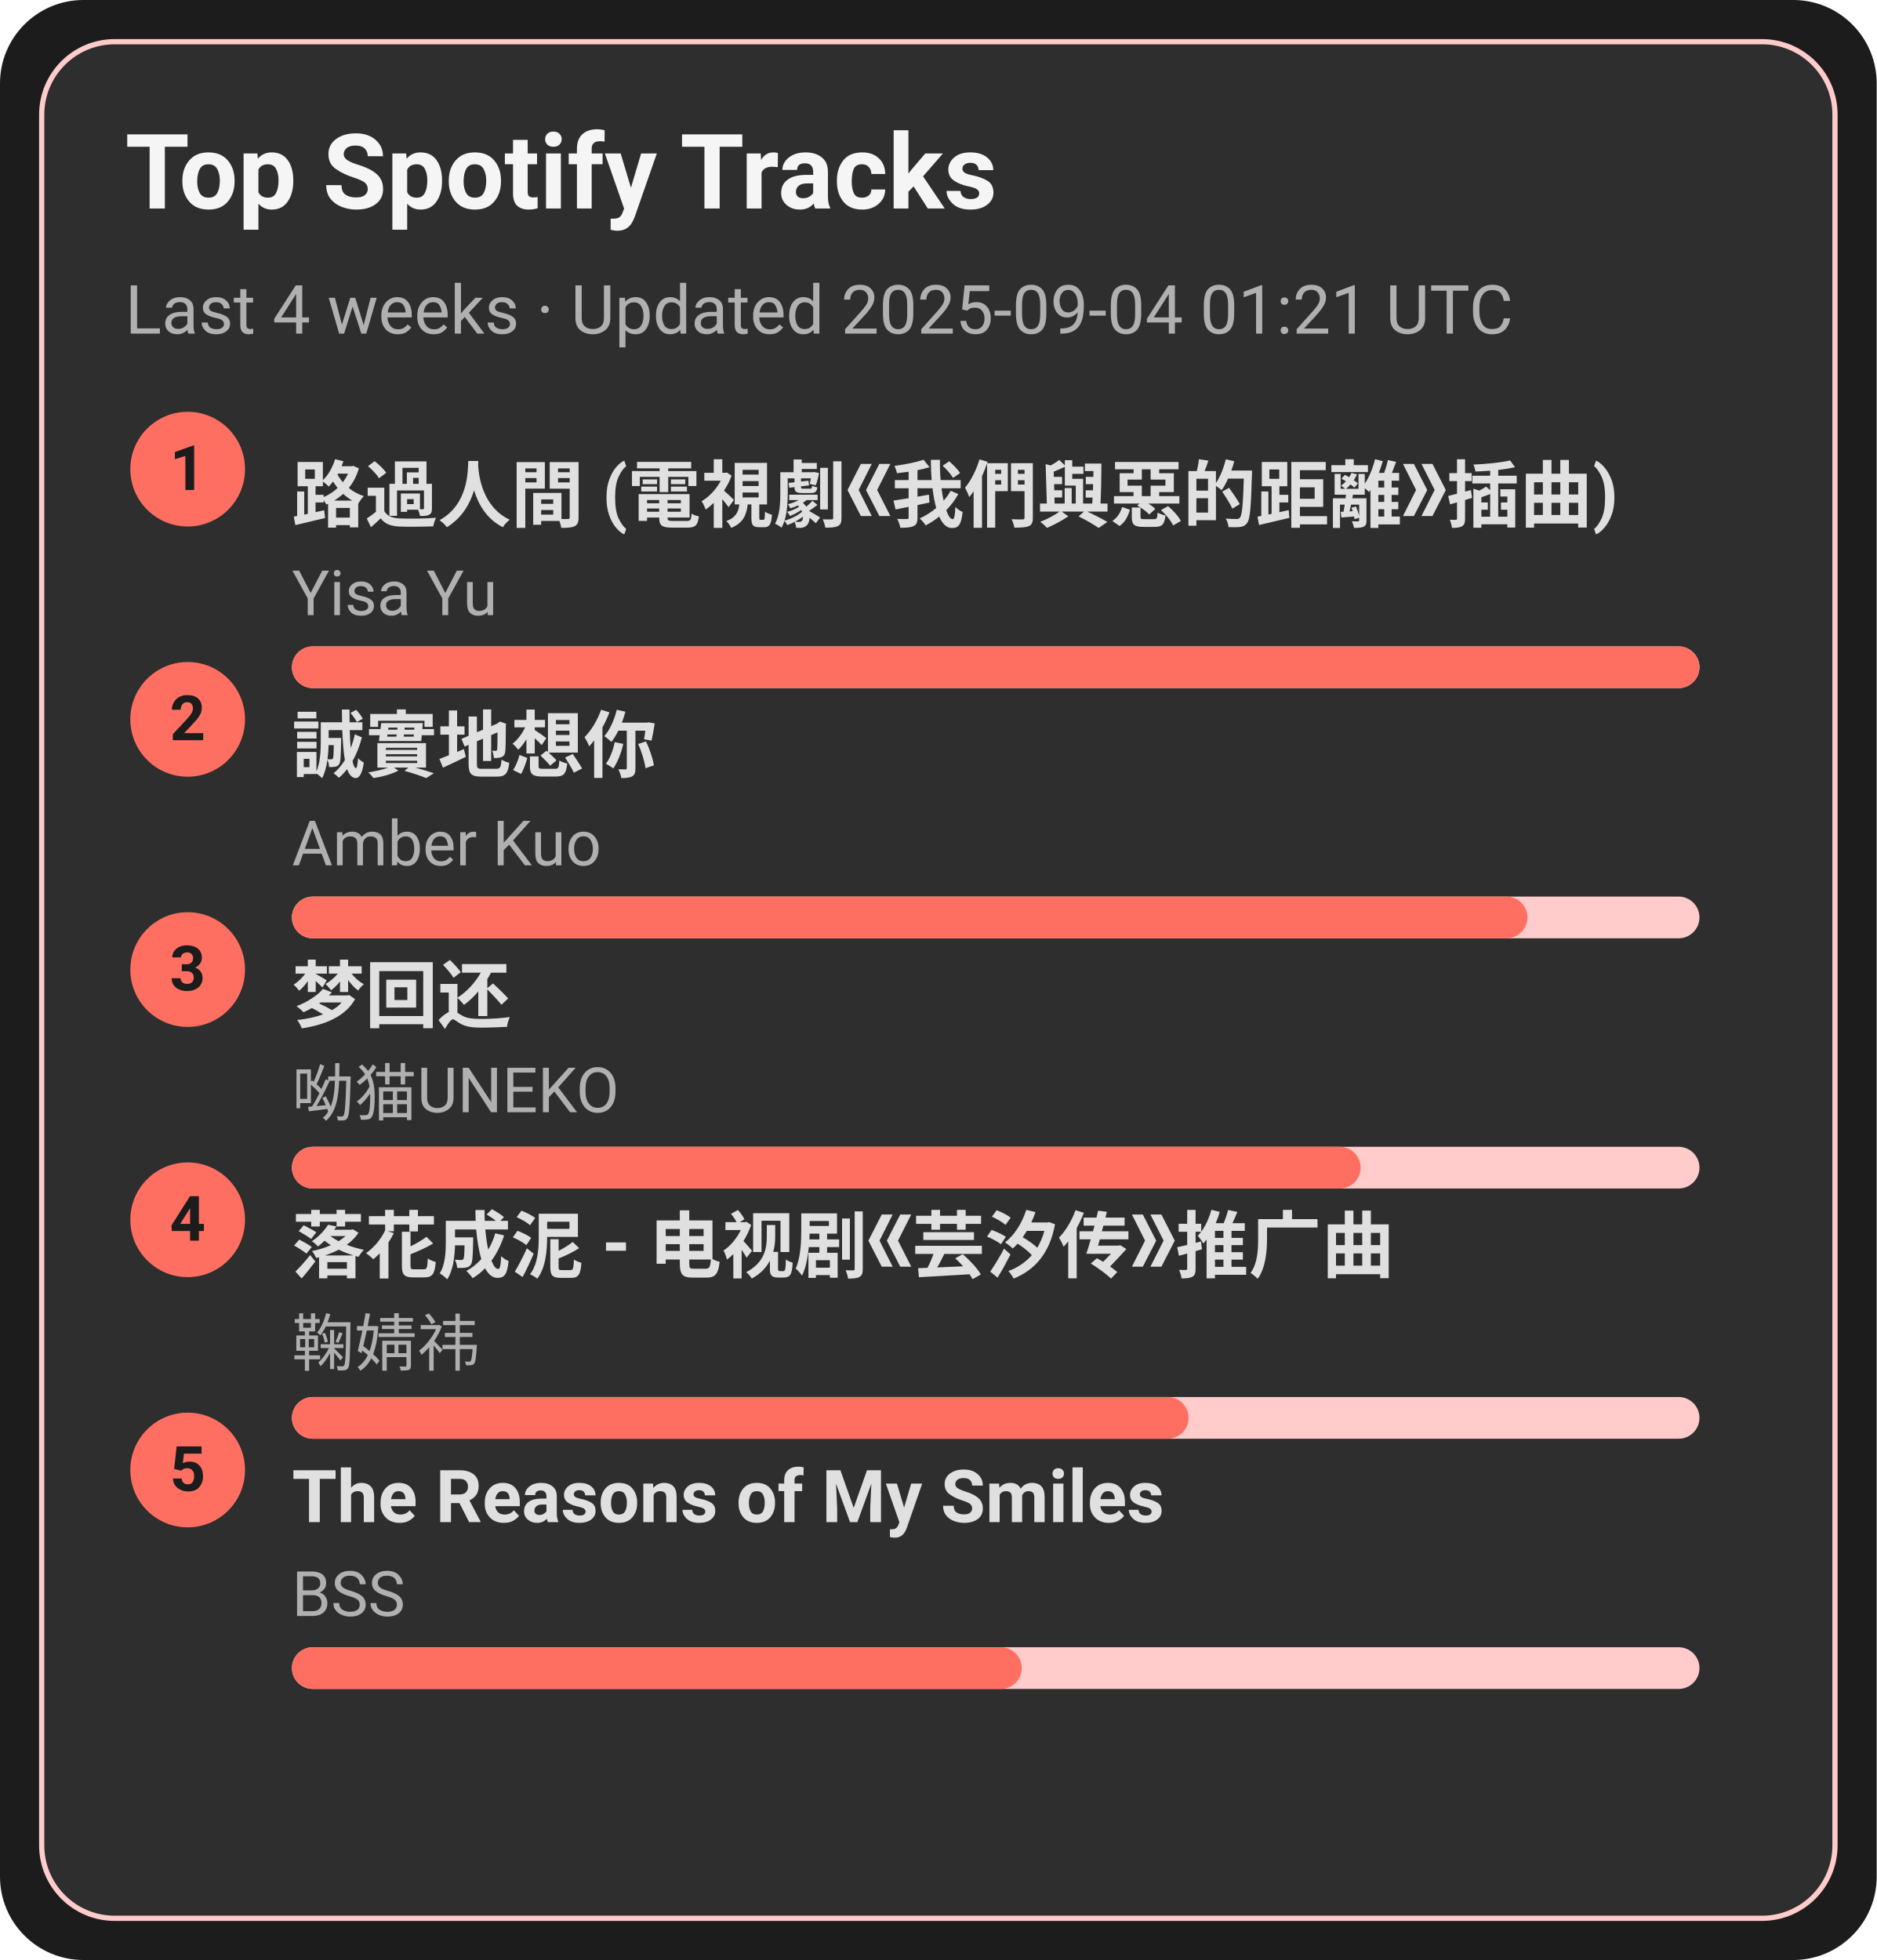
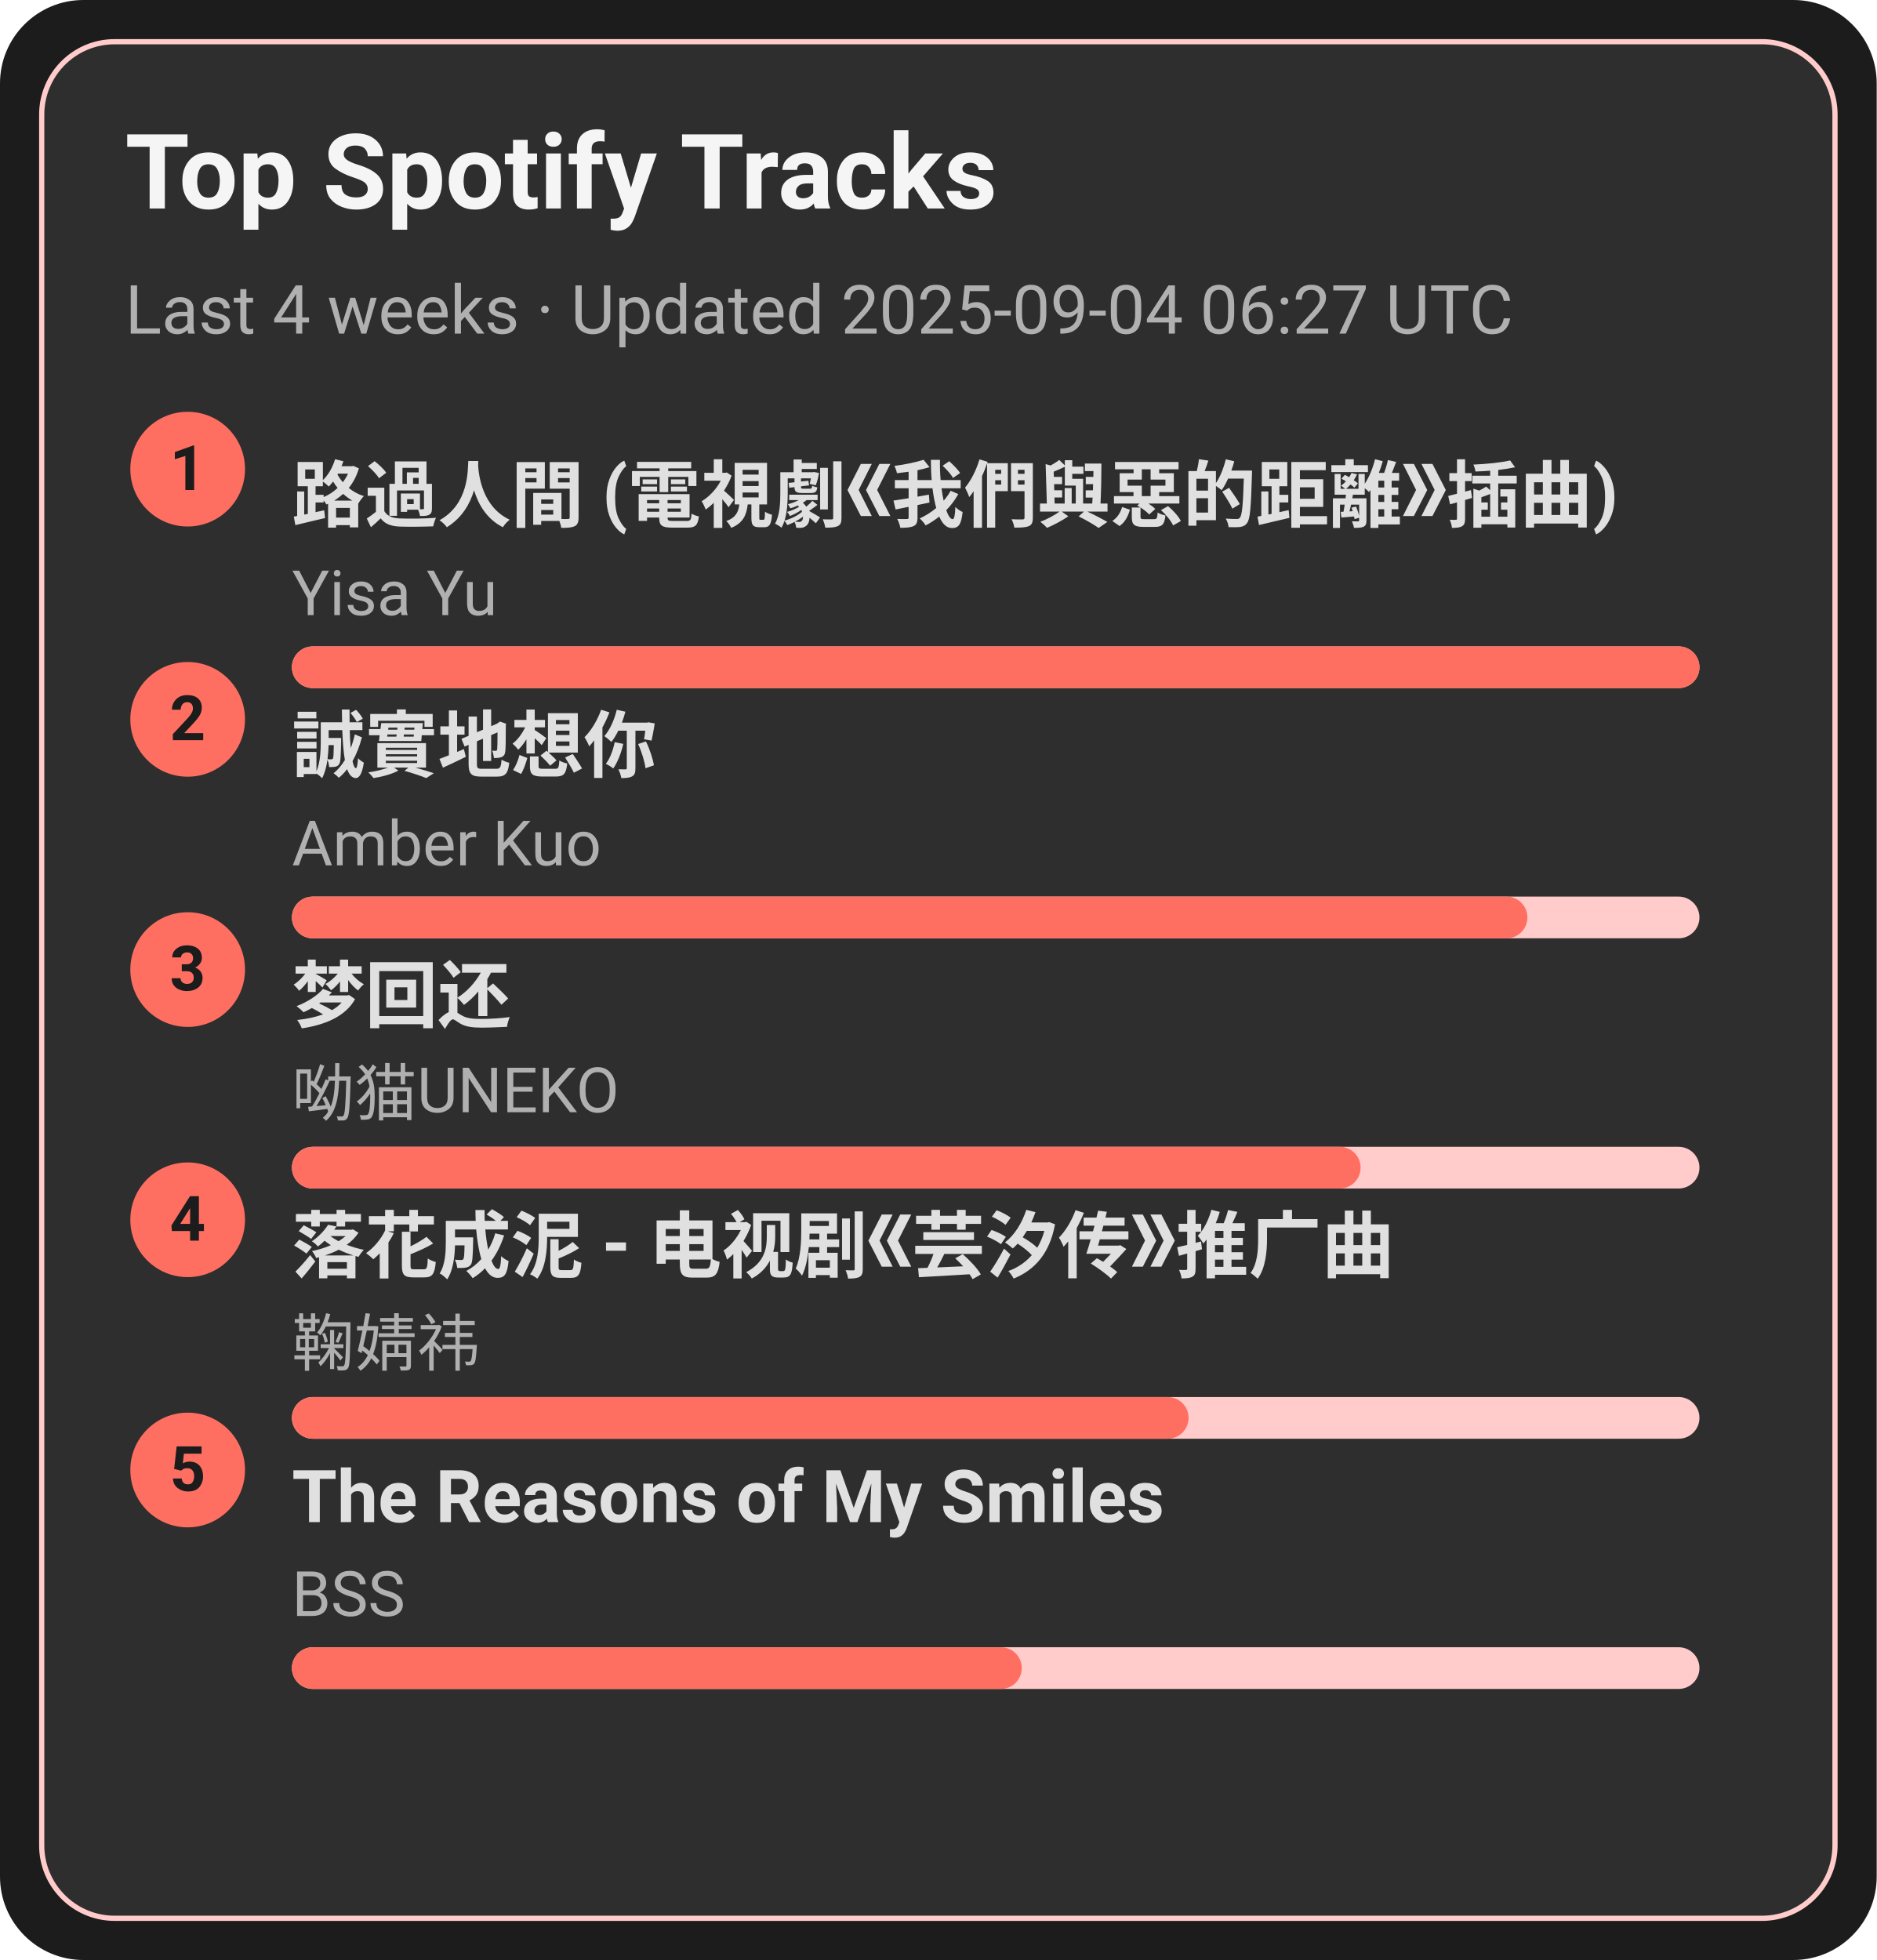
<svg xmlns="http://www.w3.org/2000/svg" width="360" height="376" viewBox="0 0 360 376">
  <style>text{font-family:-apple-system,BlinkMacSystemFont,Segoe UI,Roboto,Ubuntu,Helvetica Neue,Arial,Noto Sans,sans-serif}</style>
  <rect width="360" height="376" rx="16" fill="#1c1c1c" />
  <rect x="8" y="8" width="344" height="360" rx="14" fill="#2e2e2e" stroke="#ffcccb" />
  <text x="24" y="40" font-size="20" fill="#f5f5f5" font-weight="600">Top Spotify Tracks</text>
-   <text x="24" y="64" font-size="13" fill="#b0b0b0">Last 4 weeks · Updated 2025-09-04 01:21 UTC</text>
+   <text x="24" y="64" font-size="13" fill="#b0b0b0">Last 4 weeks · Updated 2025-09-04 06:27 UTC</text>
  <circle cx="36" cy="90" r="11" fill="#ff6f61" />
  <text x="36" y="94" text-anchor="middle" font-size="12" fill="#1c1c1c" font-weight="700">1</text>
  <a href="https://open.spotify.com/track/1ZSleGniKMWNrWvK5cGALO" target="_blank" rel="noopener noreferrer">
    <text x="56" y="100" font-size="14" fill="#e0e0e0" font-weight="600">路過人間 (電視劇《我們與惡的距離》插曲)</text>
  </a>
  <text x="56" y="118" font-size="12" fill="#b0b0b0">Yisa Yu</text>
  <rect x="56" y="124" width="270" height="8" rx="4" fill="#ffcccb" />
  <rect x="56" y="124" width="270" height="8" rx="4" fill="#ff6f61" />
  <circle cx="36" cy="138" r="11" fill="#ff6f61" />
  <text x="36" y="142" text-anchor="middle" font-size="12" fill="#1c1c1c" font-weight="700">2</text>
  <a href="https://open.spotify.com/track/1SPZzj8QzOwZoAGKXMGLGJ" target="_blank" rel="noopener noreferrer">
    <text x="56" y="148" font-size="14" fill="#e0e0e0" font-weight="600">誠實地想你</text>
  </a>
  <text x="56" y="166" font-size="12" fill="#b0b0b0">Amber Kuo</text>
  <rect x="56" y="172" width="270" height="8" rx="4" fill="#ffcccb" />
  <rect x="56" y="172" width="237" height="8" rx="4" fill="#ff6f61" />
  <circle cx="36" cy="186" r="11" fill="#ff6f61" />
  <text x="36" y="190" text-anchor="middle" font-size="12" fill="#1c1c1c" font-weight="700">3</text>
  <a href="https://open.spotify.com/track/6jTK3YxlFysC8g0Ye9tbPK" target="_blank" rel="noopener noreferrer">
    <text x="56" y="196" font-size="14" fill="#e0e0e0" font-weight="600">梦回还</text>
  </a>
  <text x="56" y="214" font-size="12" fill="#b0b0b0">呦猫UNEKO</text>
  <rect x="56" y="220" width="270" height="8" rx="4" fill="#ffcccb" />
  <rect x="56" y="220" width="205" height="8" rx="4" fill="#ff6f61" />
  <circle cx="36" cy="234" r="11" fill="#ff6f61" />
  <text x="36" y="238" text-anchor="middle" font-size="12" fill="#1c1c1c" font-weight="700">4</text>
  <a href="https://open.spotify.com/track/3kOZsJz3crGIWWHeoCNa0O" target="_blank" rel="noopener noreferrer">
    <text x="56" y="244" font-size="14" fill="#e0e0e0" font-weight="600">落花成泥 - 电视剧《芸汐传》推广曲</text>
  </a>
  <text x="56" y="262" font-size="12" fill="#b0b0b0">鞠婧祎</text>
  <rect x="56" y="268" width="270" height="8" rx="4" fill="#ffcccb" />
  <rect x="56" y="268" width="172" height="8" rx="4" fill="#ff6f61" />
  <circle cx="36" cy="282" r="11" fill="#ff6f61" />
  <text x="36" y="286" text-anchor="middle" font-size="12" fill="#1c1c1c" font-weight="700">5</text>
  <a href="https://open.spotify.com/track/1amowbJ9HHFFSFdg2ubM7G" target="_blank" rel="noopener noreferrer">
    <text x="56" y="292" font-size="14" fill="#e0e0e0" font-weight="600">The Reasons of My Smiles</text>
  </a>
  <text x="56" y="310" font-size="12" fill="#b0b0b0">BSS</text>
  <rect x="56" y="316" width="270" height="8" rx="4" fill="#ffcccb" />
  <rect x="56" y="316" width="140" height="8" rx="4" fill="#ff6f61" />
</svg>
